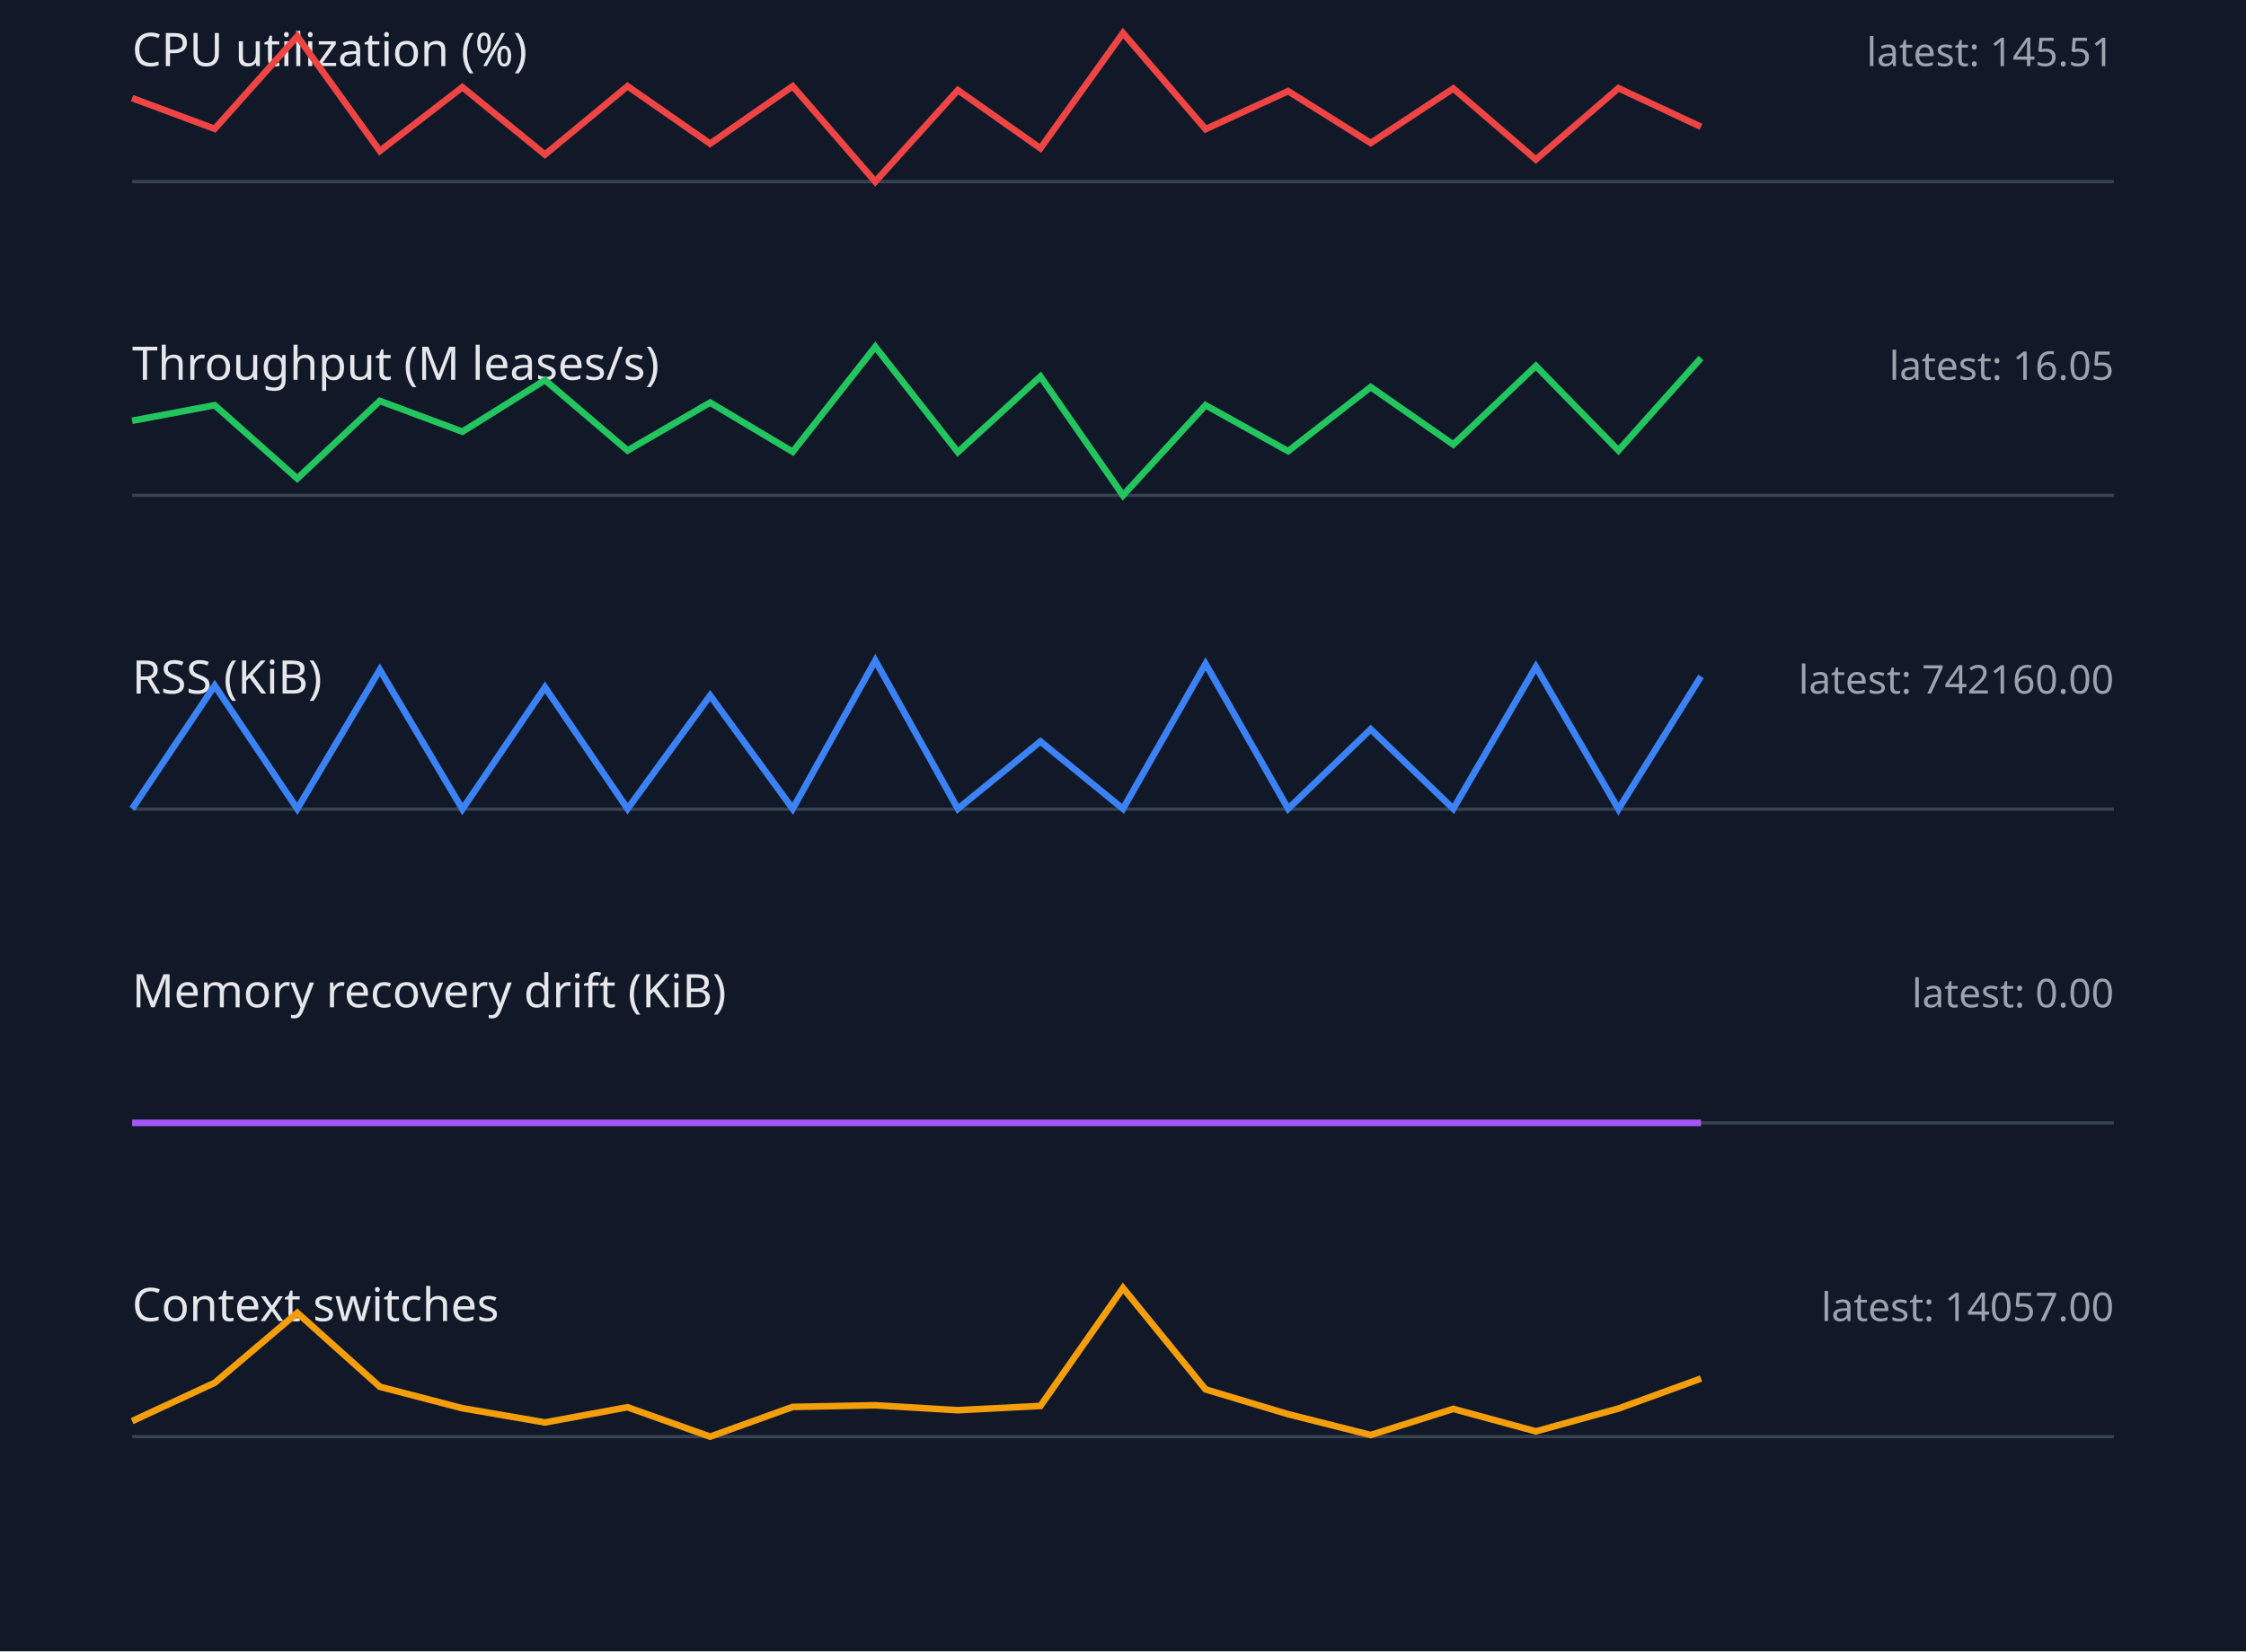
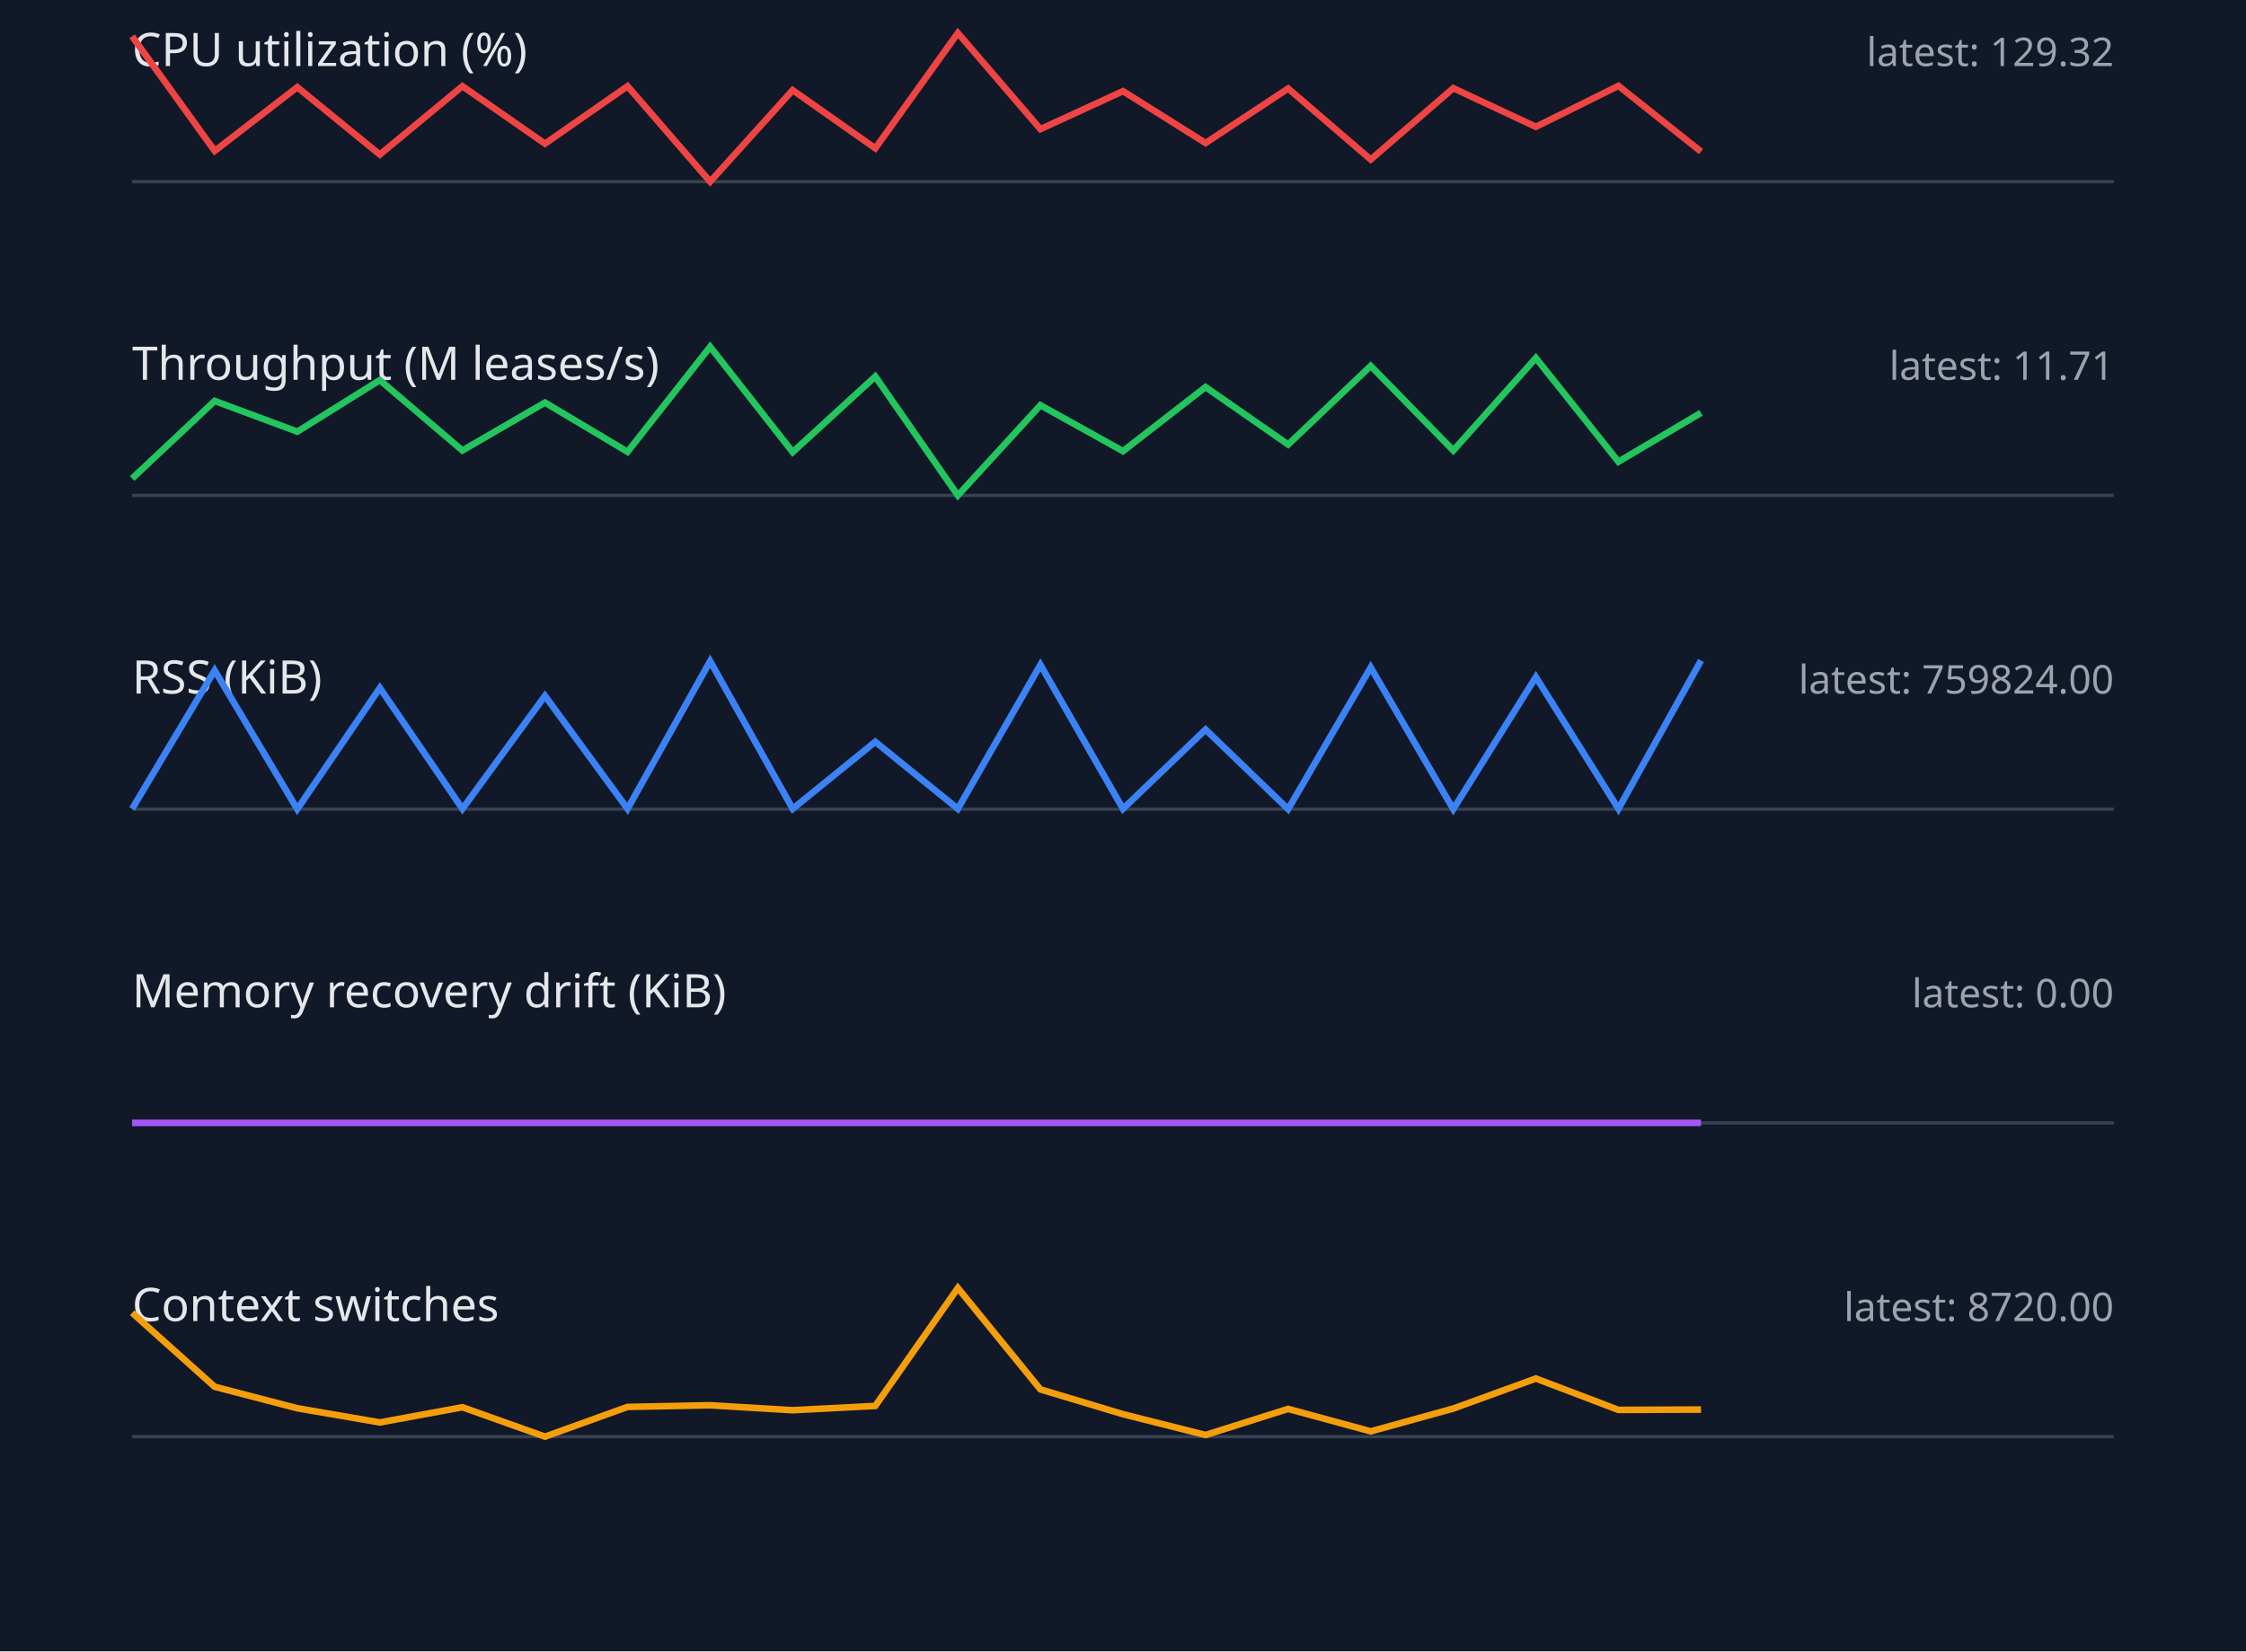
<svg xmlns="http://www.w3.org/2000/svg" width="680" height="500" viewBox="0 0 680 500">
  <style>.label{font:14px sans-serif;fill:#e5e7eb}.value{font:12px sans-serif;fill:#9ca3af}.axis{stroke:#374151}.series{fill:none;stroke-width:2}</style>
  <rect width="100%" height="100%" fill="#111827" />
  <text x="40" y="20" class="label">CPU utilization (%)</text>
-   <text x="640" y="20" text-anchor="end" class="value">latest: 145.51</text>
+   <text x="640" y="20" text-anchor="end" class="value">latest: 129.32</text>
  <line x1="40" y1="55" x2="640" y2="55" class="axis" />
-   <polyline points="40,29.7 65,39.0 90,11.0 115,45.7 140,26.4 165,46.8 190,26.1 215,43.5 240,26.1 265,55.0 290,27.3 315,44.9 340,10.0 365,39.1 390,27.6 415,43.3 440,26.8 465,48.3 490,26.7 515,38.4" stroke="#ef4444" class="series" />
+   <polyline points="40,11.0 65,45.7 90,26.4 115,46.8 140,26.1 165,43.5 190,26.1 215,55.0 240,27.3 265,44.9 290,10.0 315,39.1 340,27.6 365,43.3 390,26.8 415,48.3 440,26.7 465,38.4 490,26.0 515,45.9" stroke="#ef4444" class="series" />
  <text x="40" y="115" class="label">Throughput (M leases/s)</text>
-   <text x="640" y="115" text-anchor="end" class="value">latest: 16.05</text>
+   <text x="640" y="115" text-anchor="end" class="value">latest: 11.71</text>
  <line x1="40" y1="150" x2="640" y2="150" class="axis" />
-   <polyline points="40,127.4 65,122.7 90,144.9 115,121.4 140,130.7 165,115.1 190,136.4 215,121.9 240,136.8 265,105.0 290,136.9 315,114.0 340,150.0 365,122.7 390,136.6 415,117.2 440,134.6 465,110.8 490,136.4 515,108.4" stroke="#22c55e" class="series" />
+   <polyline points="40,144.9 65,121.4 90,130.7 115,115.1 140,136.4 165,121.9 190,136.8 215,105.0 240,136.9 265,114.0 290,150.0 315,122.7 340,136.6 365,117.2 390,134.6 415,110.8 440,136.4 465,108.4 490,139.8 515,125.0" stroke="#22c55e" class="series" />
  <text x="40" y="210" class="label">RSS (KiB)</text>
-   <text x="640" y="210" text-anchor="end" class="value">latest: 742160.00</text>
+   <text x="640" y="210" text-anchor="end" class="value">latest: 759824.00</text>
  <line x1="40" y1="245" x2="640" y2="245" class="axis" />
-   <polyline points="40,244.9 65,207.6 90,244.9 115,202.8 140,245.0 165,208.1 190,244.9 215,210.6 240,244.9 265,200.0 290,244.9 315,224.5 340,244.9 365,201.0 390,244.9 415,220.8 440,244.9 465,201.9 490,245.0 515,204.8" stroke="#3b82f6" class="series" />
+   <polyline points="40,244.9 65,203.0 90,245.0 115,208.3 140,244.9 165,210.7 190,244.9 215,200.2 240,244.9 265,224.6 290,244.9 315,201.3 340,244.9 365,220.9 390,245.0 415,202.1 440,245.0 465,205.0 490,244.9 515,200.0" stroke="#3b82f6" class="series" />
  <text x="40" y="305" class="label">Memory recovery drift (KiB)</text>
  <text x="640" y="305" text-anchor="end" class="value">latest: 0.00</text>
  <line x1="40" y1="340" x2="640" y2="340" class="axis" />
  <polyline points="40,340.0 65,340.0 90,340.0 115,340.0 140,340.0 165,340.0 190,340.0 215,340.0 240,340.0 265,340.0 290,340.0 315,340.0 340,340.0 365,340.0 390,340.0 415,340.0 440,340.0 465,340.0 490,340.0 515,340.0" stroke="#a855f7" class="series" />
  <text x="40" y="400" class="label">Context switches</text>
-   <text x="640" y="400" text-anchor="end" class="value">latest: 14057.00</text>
+   <text x="640" y="400" text-anchor="end" class="value">latest: 8720.00</text>
  <line x1="40" y1="435" x2="640" y2="435" class="axis" />
-   <polyline points="40,430.3 65,418.7 90,397.5 115,419.9 140,426.4 165,430.7 190,426.1 215,435.0 240,426.0 265,425.5 290,427.0 315,425.7 340,390.0 365,420.7 390,428.2 415,434.5 440,426.6 465,433.4 490,426.5 515,417.4" stroke="#f59e0b" class="series" />
+   <polyline points="40,397.5 65,419.9 90,426.4 115,430.7 140,426.1 165,435.0 190,426.0 215,425.5 240,427.0 265,425.7 290,390.0 315,420.7 340,428.2 365,434.5 390,426.6 415,433.4 440,426.5 465,417.4 490,426.9 515,426.8" stroke="#f59e0b" class="series" />
</svg>
